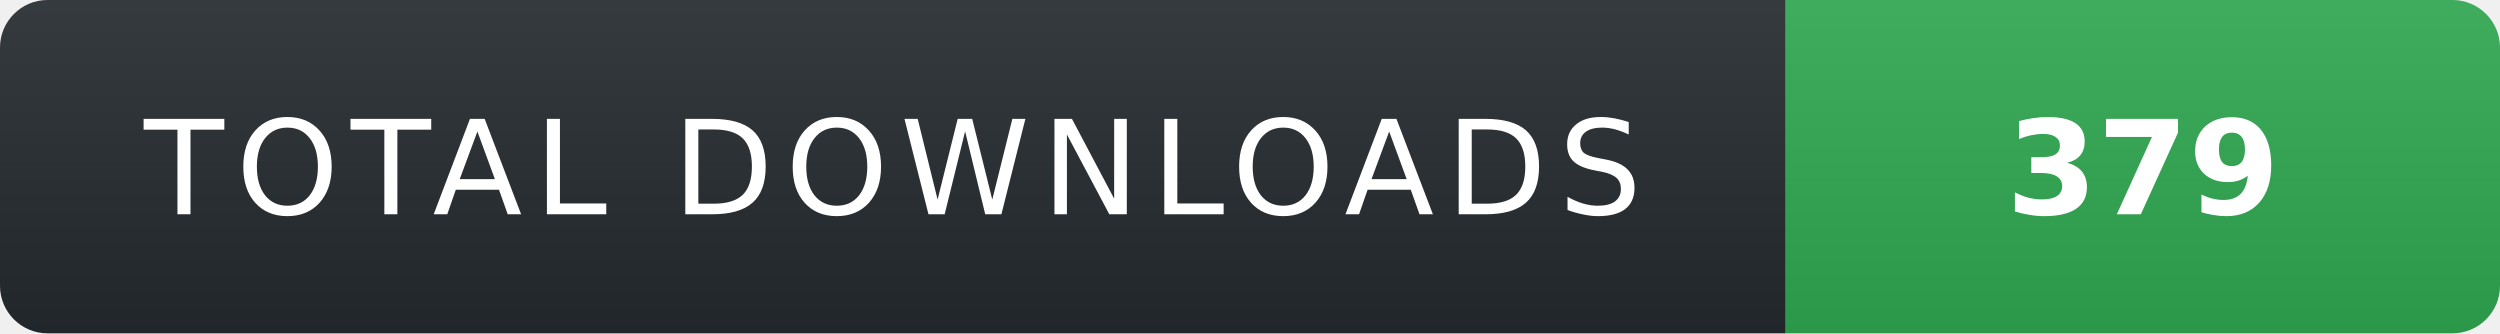
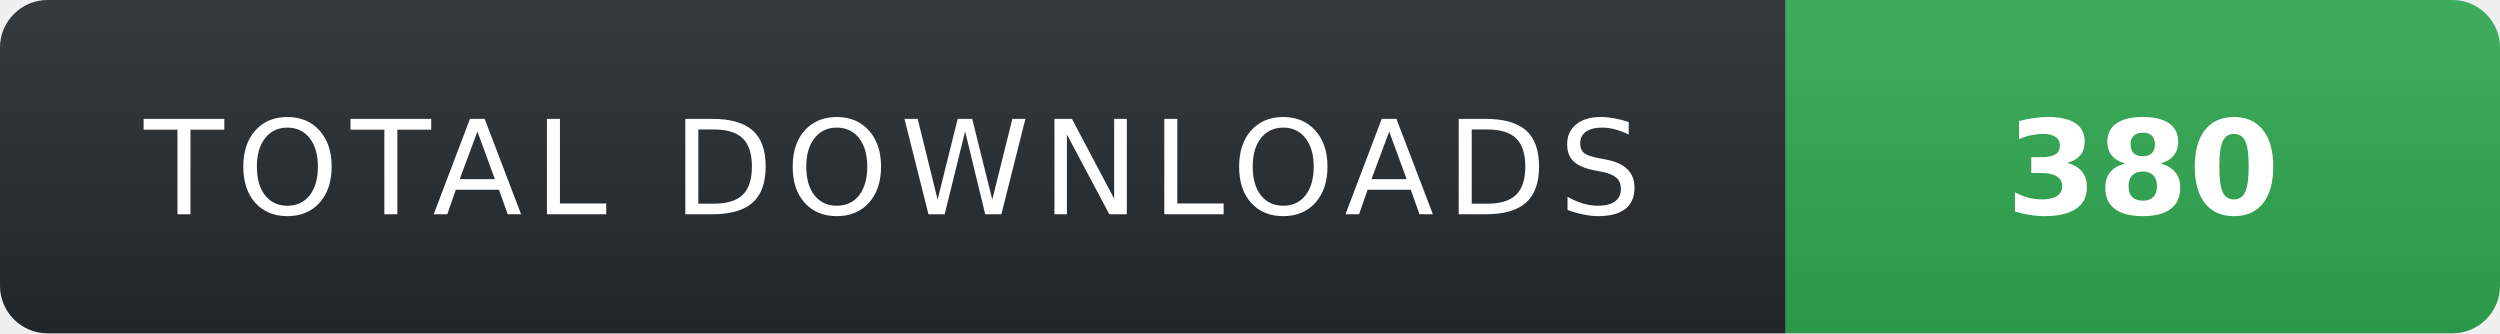
- <svg xmlns="http://www.w3.org/2000/svg" width="210" height="28" role="img" aria-label="TOTAL DOWNLOADS: 379">
+ <svg xmlns="http://www.w3.org/2000/svg" width="210" height="28" role="img" aria-label="TOTAL DOWNLOADS: 380">
  <linearGradient id="s" x2="0" y2="100%">
    <stop offset="0" stop-color="#fff" stop-opacity=".08" />
    <stop offset="1" stop-color="#000" stop-opacity=".08" />
  </linearGradient>
  <clipPath id="r">
    <rect width="210" height="28" rx="4" fill="#fff" />
  </clipPath>
  <g clip-path="url(#r)">
    <rect width="150" height="28" fill="#24292f" />
    <rect x="150" width="60" height="28" fill="#2ea44f" />
    <rect width="210" height="28" fill="url(#s)" />
  </g>
  <g fill="#fff" text-anchor="middle" font-family="Verdana,Geneva,DejaVu Sans,sans-serif" text-rendering="geometricPrecision" font-size="11">
    <text x="75" y="18" fill="#fff" letter-spacing="1">TOTAL DOWNLOADS</text>
-     <text x="180" y="18" fill="#fff" font-weight="700">379</text>
+     <text x="180" y="18" fill="#fff" font-weight="700">380</text>
  </g>
</svg>
